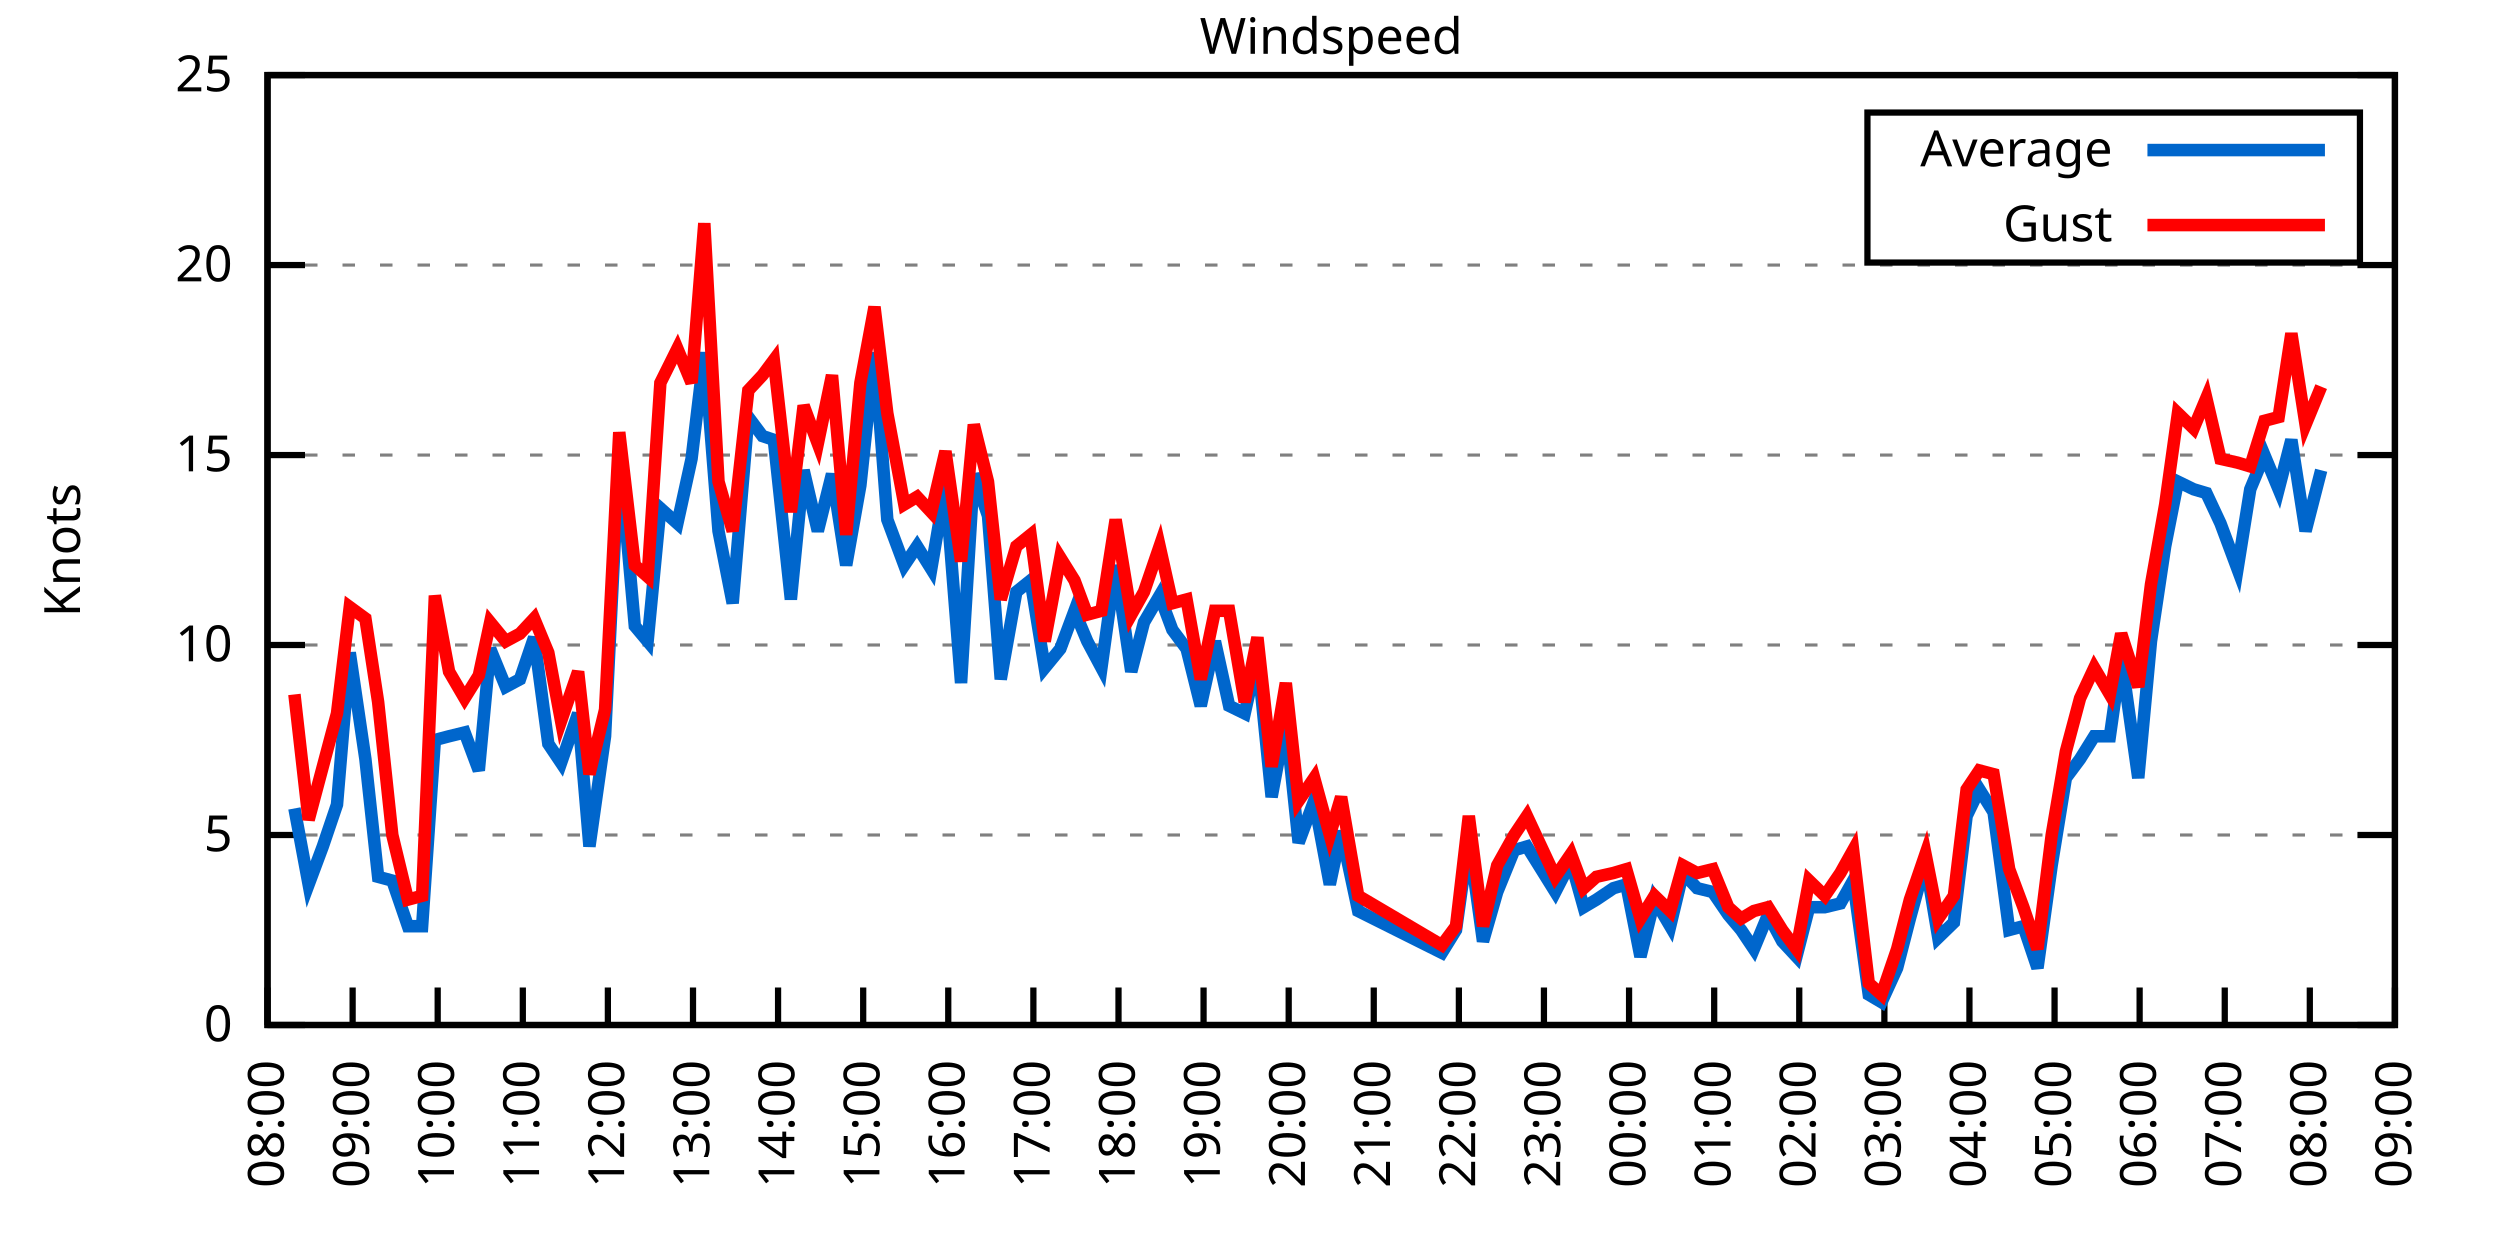
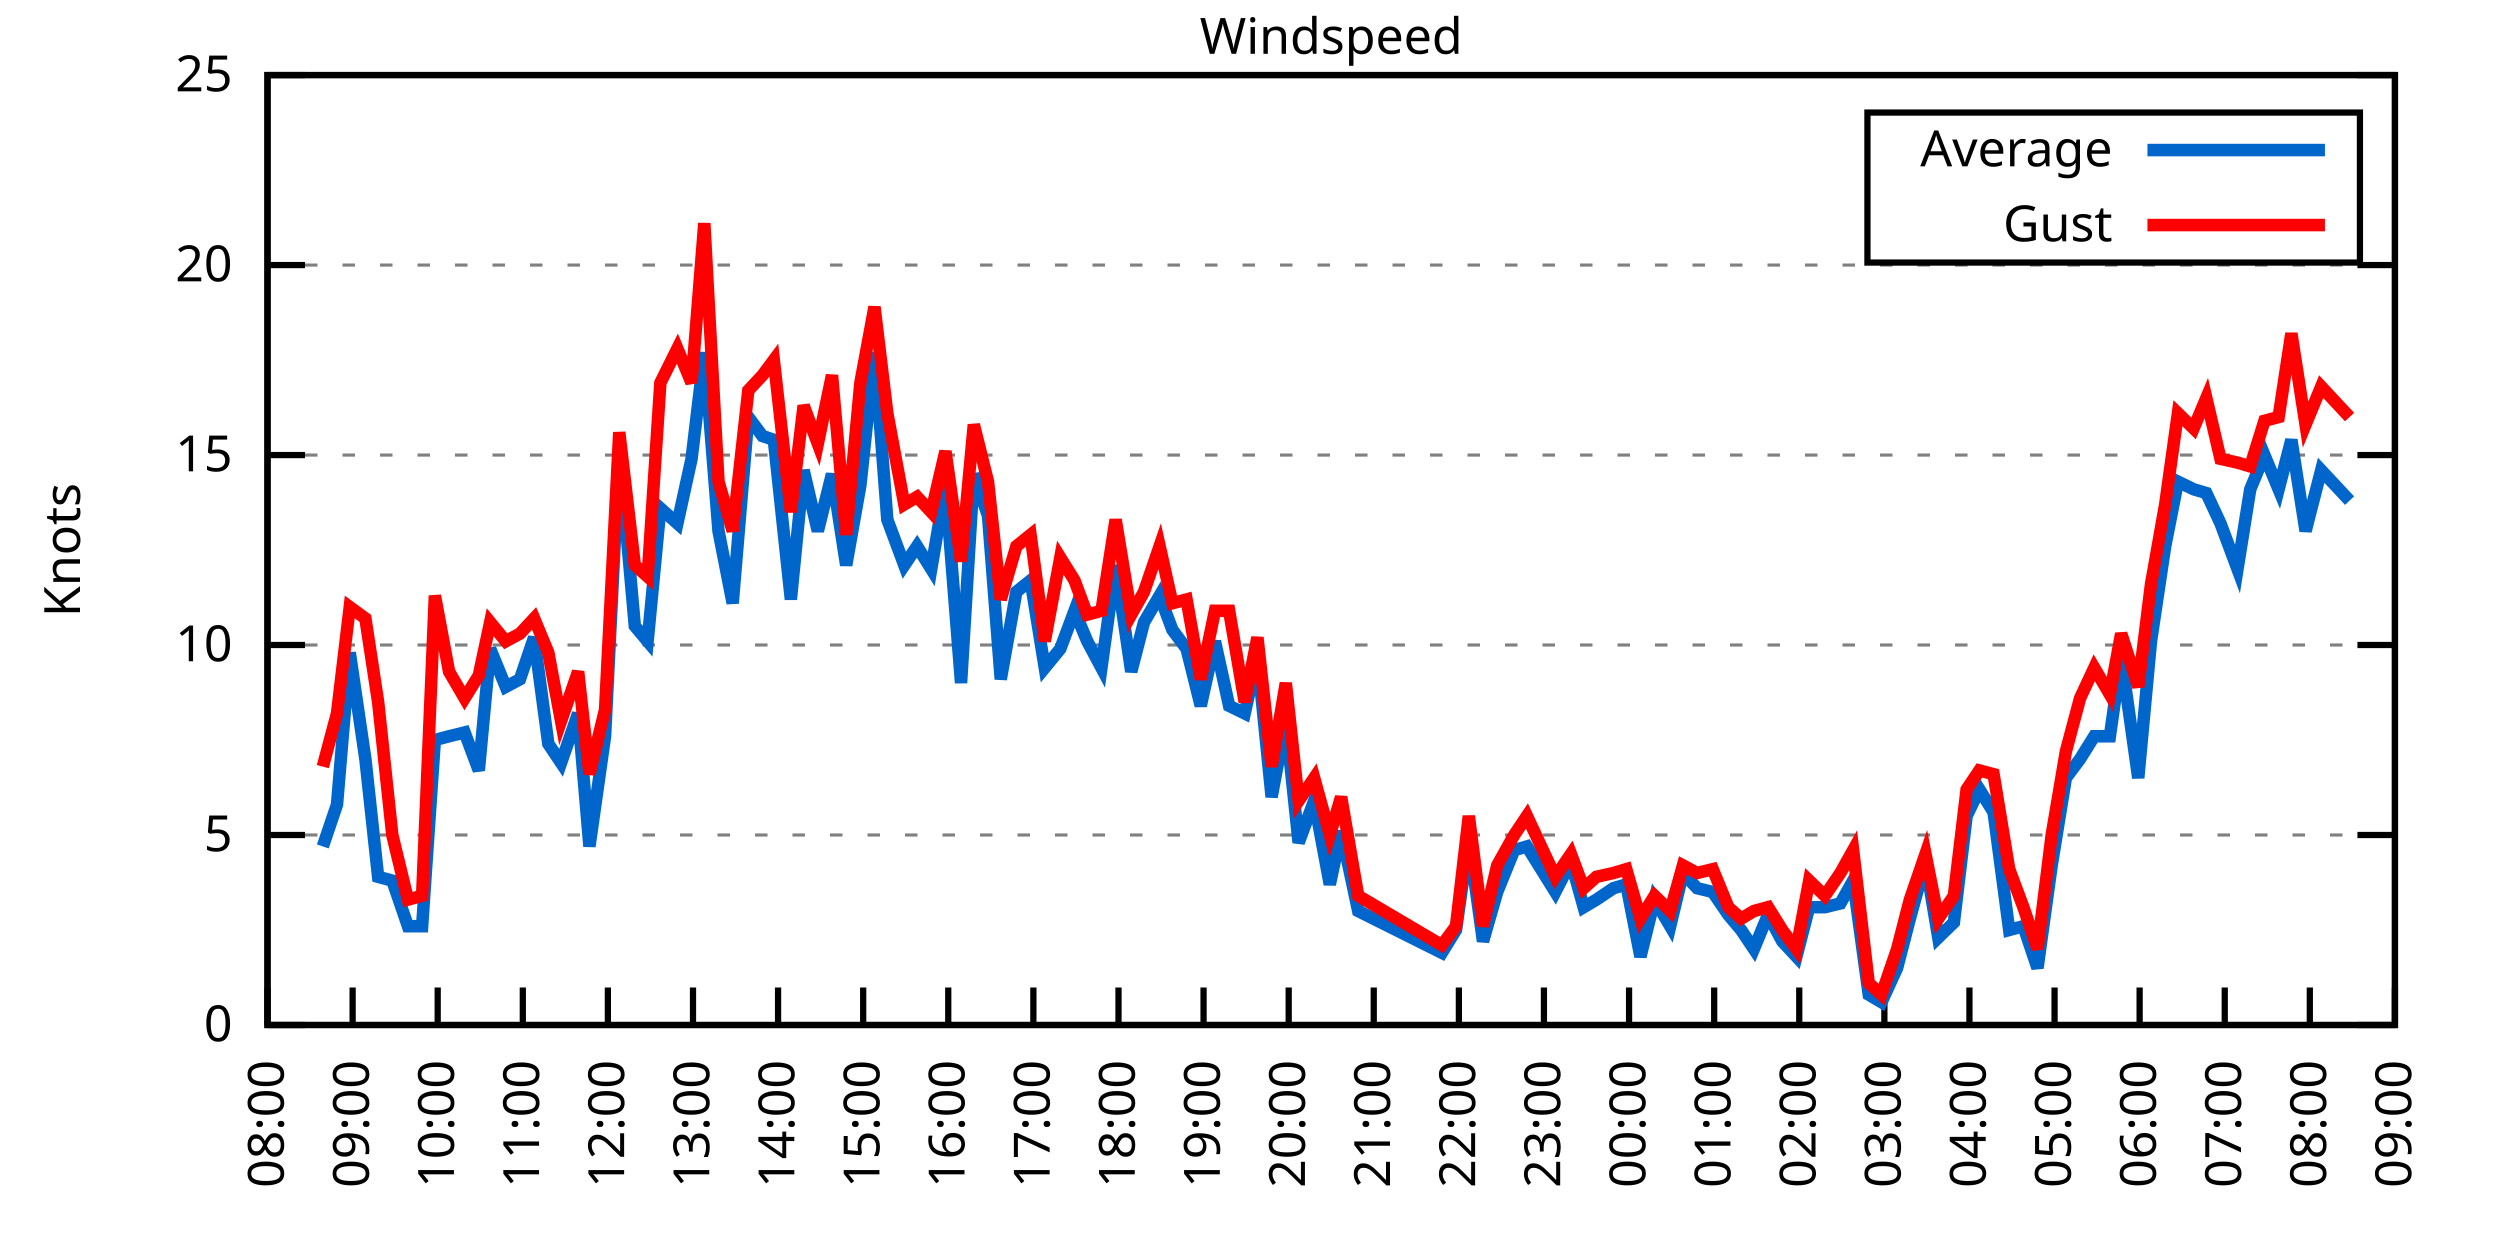
<svg xmlns="http://www.w3.org/2000/svg" xmlns:xlink="http://www.w3.org/1999/xlink" width="400" height="200" viewBox="0 0 400 200">
  <g id="gnuplot_canvas">
    <rect x="0" y="0" width="400" height="200" fill="none" />
    <defs>
      <circle id="gpDot" r="0.5" stroke-width="0.5" stroke="currentColor" />
      <path id="gpPt0" stroke-width="0.333" stroke="currentColor" d="M-1,0 h2 M0,-1 v2" />
      <path id="gpPt1" stroke-width="0.333" stroke="currentColor" d="M-1,-1 L1,1 M1,-1 L-1,1" />
      <path id="gpPt2" stroke-width="0.333" stroke="currentColor" d="M-1,0 L1,0 M0,-1 L0,1 M-1,-1 L1,1 M-1,1 L1,-1" />
      <rect id="gpPt3" stroke-width="0.333" stroke="currentColor" x="-1" y="-1" width="2" height="2" />
      <rect id="gpPt4" stroke-width="0.333" stroke="currentColor" fill="currentColor" x="-1" y="-1" width="2" height="2" />
      <circle id="gpPt5" stroke-width="0.333" stroke="currentColor" cx="0" cy="0" r="1" />
      <use xlink:href="#gpPt5" id="gpPt6" fill="currentColor" stroke="none" />
      <path id="gpPt7" stroke-width="0.333" stroke="currentColor" d="M0,-1.33 L-1.33,0.67 L1.33,0.67 z" />
      <use xlink:href="#gpPt7" id="gpPt8" fill="currentColor" stroke="none" />
      <use xlink:href="#gpPt7" id="gpPt9" stroke="currentColor" transform="rotate(180)" />
      <use xlink:href="#gpPt9" id="gpPt10" fill="currentColor" stroke="none" />
      <use xlink:href="#gpPt3" id="gpPt11" stroke="currentColor" transform="rotate(45)" />
      <use xlink:href="#gpPt11" id="gpPt12" fill="currentColor" stroke="none" />
      <path id="gpPt13" stroke-width="0.333" stroke="currentColor" d="M0,1.330 L1.265,0.411 L0.782,-1.067 L-0.782,-1.076 L-1.265,0.411 z" />
      <use xlink:href="#gpPt13" id="gpPt14" fill="currentColor" stroke="none" />
      <filter id="textbox" filterUnits="objectBoundingBox" x="0" y="0" height="1" width="1">
        <feFlood flood-color="white" flood-opacity="1" result="bgnd" />
        <feComposite in="SourceGraphic" in2="bgnd" operator="atop" />
      </filter>
      <filter id="greybox" filterUnits="objectBoundingBox" x="0" y="0" height="1" width="1">
        <feFlood flood-color="lightgrey" flood-opacity="1" result="grey" />
        <feComposite in="SourceGraphic" in2="grey" operator="atop" />
      </filter>
    </defs>
    <g fill="none" color="white" stroke="currentColor" stroke-width="1.00" stroke-linecap="butt" stroke-linejoin="miter">
</g>
    <g fill="none" color="black" stroke="currentColor" stroke-width="1.00" stroke-linecap="butt" stroke-linejoin="miter">
      <g stroke="none" shape-rendering="crispEdges">
        <polygon fill="rgb(255, 255, 255)" points="42.80,164.00 383.18,164.00 383.18,12.02 42.80,12.02 " />
      </g>
    </g>
    <g fill="none" color="black" stroke="currentColor" stroke-width="1.00" stroke-linecap="butt" stroke-linejoin="miter">
</g>
    <g fill="none" color="black" stroke="black" stroke-width="0.50" stroke-linecap="butt" stroke-linejoin="miter">
</g>
    <g fill="none" color="gray" stroke="currentColor" stroke-width="0.50" stroke-linecap="butt" stroke-linejoin="miter">
      <path stroke="gray" stroke-dasharray="2,4" class="gridline" d="M42.80,164.00 L383.19,164.00  " />
    </g>
    <g fill="none" color="gray" stroke="gray" stroke-width="1.00" stroke-linecap="butt" stroke-linejoin="miter">
</g>
    <g fill="none" color="black" stroke="currentColor" stroke-width="1.00" stroke-linecap="butt" stroke-linejoin="miter">
      <path stroke="black" d="M42.80,164.00 L48.80,164.00 M383.19,164.00 L377.19,164.00  " />
      <g transform="translate(37.20,166.60)" stroke="none" fill="black" font-family="Sans" font-size="8.00" text-anchor="end">
        <text>
          <tspan font-family="Sans"> 0</tspan>
        </text>
      </g>
    </g>
    <g fill="none" color="black" stroke="currentColor" stroke-width="1.00" stroke-linecap="butt" stroke-linejoin="miter">
</g>
    <g fill="none" color="black" stroke="black" stroke-width="0.50" stroke-linecap="butt" stroke-linejoin="miter">
</g>
    <g fill="none" color="gray" stroke="currentColor" stroke-width="0.50" stroke-linecap="butt" stroke-linejoin="miter">
      <path stroke="gray" stroke-dasharray="2,4" class="gridline" d="M42.80,133.60 L383.19,133.60  " />
    </g>
    <g fill="none" color="gray" stroke="gray" stroke-width="1.00" stroke-linecap="butt" stroke-linejoin="miter">
</g>
    <g fill="none" color="black" stroke="currentColor" stroke-width="1.00" stroke-linecap="butt" stroke-linejoin="miter">
      <path stroke="black" d="M42.80,133.60 L48.80,133.60 M383.19,133.60 L377.19,133.60  " />
      <g transform="translate(37.20,136.20)" stroke="none" fill="black" font-family="Sans" font-size="8.00" text-anchor="end">
        <text>
          <tspan font-family="Sans"> 5</tspan>
        </text>
      </g>
    </g>
    <g fill="none" color="black" stroke="currentColor" stroke-width="1.00" stroke-linecap="butt" stroke-linejoin="miter">
</g>
    <g fill="none" color="black" stroke="black" stroke-width="0.50" stroke-linecap="butt" stroke-linejoin="miter">
</g>
    <g fill="none" color="gray" stroke="currentColor" stroke-width="0.50" stroke-linecap="butt" stroke-linejoin="miter">
      <path stroke="gray" stroke-dasharray="2,4" class="gridline" d="M42.80,103.20 L383.19,103.20  " />
    </g>
    <g fill="none" color="gray" stroke="gray" stroke-width="1.00" stroke-linecap="butt" stroke-linejoin="miter">
</g>
    <g fill="none" color="black" stroke="currentColor" stroke-width="1.00" stroke-linecap="butt" stroke-linejoin="miter">
      <path stroke="black" d="M42.80,103.20 L48.80,103.20 M383.19,103.20 L377.19,103.20  " />
      <g transform="translate(37.20,105.80)" stroke="none" fill="black" font-family="Sans" font-size="8.00" text-anchor="end">
        <text>
          <tspan font-family="Sans"> 10</tspan>
        </text>
      </g>
    </g>
    <g fill="none" color="black" stroke="currentColor" stroke-width="1.00" stroke-linecap="butt" stroke-linejoin="miter">
</g>
    <g fill="none" color="black" stroke="black" stroke-width="0.50" stroke-linecap="butt" stroke-linejoin="miter">
</g>
    <g fill="none" color="gray" stroke="currentColor" stroke-width="0.50" stroke-linecap="butt" stroke-linejoin="miter">
      <path stroke="gray" stroke-dasharray="2,4" class="gridline" d="M42.80,72.81 L383.19,72.81  " />
    </g>
    <g fill="none" color="gray" stroke="gray" stroke-width="1.00" stroke-linecap="butt" stroke-linejoin="miter">
</g>
    <g fill="none" color="black" stroke="currentColor" stroke-width="1.00" stroke-linecap="butt" stroke-linejoin="miter">
      <path stroke="black" d="M42.80,72.81 L48.80,72.81 M383.19,72.81 L377.19,72.81  " />
      <g transform="translate(37.20,75.41)" stroke="none" fill="black" font-family="Sans" font-size="8.00" text-anchor="end">
        <text>
          <tspan font-family="Sans"> 15</tspan>
        </text>
      </g>
    </g>
    <g fill="none" color="black" stroke="currentColor" stroke-width="1.00" stroke-linecap="butt" stroke-linejoin="miter">
</g>
    <g fill="none" color="black" stroke="black" stroke-width="0.50" stroke-linecap="butt" stroke-linejoin="miter">
</g>
    <g fill="none" color="gray" stroke="currentColor" stroke-width="0.50" stroke-linecap="butt" stroke-linejoin="miter">
      <path stroke="gray" stroke-dasharray="2,4" class="gridline" d="M42.80,42.41 L383.19,42.41  " />
    </g>
    <g fill="none" color="gray" stroke="gray" stroke-width="1.00" stroke-linecap="butt" stroke-linejoin="miter">
</g>
    <g fill="none" color="black" stroke="currentColor" stroke-width="1.00" stroke-linecap="butt" stroke-linejoin="miter">
      <path stroke="black" d="M42.80,42.41 L48.80,42.41 M383.19,42.41 L377.19,42.41  " />
      <g transform="translate(37.20,45.01)" stroke="none" fill="black" font-family="Sans" font-size="8.00" text-anchor="end">
        <text>
          <tspan font-family="Sans"> 20</tspan>
        </text>
      </g>
    </g>
    <g fill="none" color="black" stroke="currentColor" stroke-width="1.00" stroke-linecap="butt" stroke-linejoin="miter">
</g>
    <g fill="none" color="black" stroke="black" stroke-width="0.50" stroke-linecap="butt" stroke-linejoin="miter">
</g>
    <g fill="none" color="gray" stroke="currentColor" stroke-width="0.50" stroke-linecap="butt" stroke-linejoin="miter">
      <path stroke="gray" stroke-dasharray="2,4" class="gridline" d="M42.80,12.01 L383.19,12.01  " />
    </g>
    <g fill="none" color="gray" stroke="gray" stroke-width="1.00" stroke-linecap="butt" stroke-linejoin="miter">
</g>
    <g fill="none" color="black" stroke="currentColor" stroke-width="1.00" stroke-linecap="butt" stroke-linejoin="miter">
      <path stroke="black" d="M42.80,12.01 L48.80,12.01 M383.19,12.01 L377.19,12.01  " />
      <g transform="translate(37.20,14.61)" stroke="none" fill="black" font-family="Sans" font-size="8.00" text-anchor="end">
        <text>
          <tspan font-family="Sans"> 25</tspan>
        </text>
      </g>
    </g>
    <g fill="none" color="black" stroke="currentColor" stroke-width="1.00" stroke-linecap="butt" stroke-linejoin="miter">
      <path stroke="black" d="M42.80,164.00 L42.80,158.00  " />
      <g transform="translate(45.40,169.60) rotate(270.00)" stroke="none" fill="black" font-family="Sans" font-size="8.00" text-anchor="end">
        <text>
          <tspan font-family="Sans">08:00</tspan>
        </text>
      </g>
    </g>
    <g fill="none" color="black" stroke="currentColor" stroke-width="1.00" stroke-linecap="butt" stroke-linejoin="miter">
      <path stroke="black" d="M56.42,164.00 L56.42,158.00  " />
      <g transform="translate(59.02,169.60) rotate(270.00)" stroke="none" fill="black" font-family="Sans" font-size="8.00" text-anchor="end">
        <text>
          <tspan font-family="Sans">09:00</tspan>
        </text>
      </g>
    </g>
    <g fill="none" color="black" stroke="currentColor" stroke-width="1.00" stroke-linecap="butt" stroke-linejoin="miter">
      <path stroke="black" d="M70.03,164.00 L70.03,158.00  " />
      <g transform="translate(72.63,169.60) rotate(270.00)" stroke="none" fill="black" font-family="Sans" font-size="8.00" text-anchor="end">
        <text>
          <tspan font-family="Sans">10:00</tspan>
        </text>
      </g>
    </g>
    <g fill="none" color="black" stroke="currentColor" stroke-width="1.00" stroke-linecap="butt" stroke-linejoin="miter">
      <path stroke="black" d="M83.65,164.00 L83.65,158.00  " />
      <g transform="translate(86.25,169.60) rotate(270.00)" stroke="none" fill="black" font-family="Sans" font-size="8.00" text-anchor="end">
        <text>
          <tspan font-family="Sans">11:00</tspan>
        </text>
      </g>
    </g>
    <g fill="none" color="black" stroke="currentColor" stroke-width="1.00" stroke-linecap="butt" stroke-linejoin="miter">
      <path stroke="black" d="M97.26,164.00 L97.26,158.00  " />
      <g transform="translate(99.86,169.60) rotate(270.00)" stroke="none" fill="black" font-family="Sans" font-size="8.00" text-anchor="end">
        <text>
          <tspan font-family="Sans">12:00</tspan>
        </text>
      </g>
    </g>
    <g fill="none" color="black" stroke="currentColor" stroke-width="1.00" stroke-linecap="butt" stroke-linejoin="miter">
      <path stroke="black" d="M110.88,164.00 L110.88,158.00  " />
      <g transform="translate(113.48,169.60) rotate(270.00)" stroke="none" fill="black" font-family="Sans" font-size="8.00" text-anchor="end">
        <text>
          <tspan font-family="Sans">13:00</tspan>
        </text>
      </g>
    </g>
    <g fill="none" color="black" stroke="currentColor" stroke-width="1.00" stroke-linecap="butt" stroke-linejoin="miter">
      <path stroke="black" d="M124.49,164.00 L124.49,158.00  " />
      <g transform="translate(127.09,169.60) rotate(270.00)" stroke="none" fill="black" font-family="Sans" font-size="8.00" text-anchor="end">
        <text>
          <tspan font-family="Sans">14:00</tspan>
        </text>
      </g>
    </g>
    <g fill="none" color="black" stroke="currentColor" stroke-width="1.00" stroke-linecap="butt" stroke-linejoin="miter">
      <path stroke="black" d="M138.11,164.00 L138.11,158.00  " />
      <g transform="translate(140.71,169.60) rotate(270.00)" stroke="none" fill="black" font-family="Sans" font-size="8.00" text-anchor="end">
        <text>
          <tspan font-family="Sans">15:00</tspan>
        </text>
      </g>
    </g>
    <g fill="none" color="black" stroke="currentColor" stroke-width="1.00" stroke-linecap="butt" stroke-linejoin="miter">
      <path stroke="black" d="M151.72,164.00 L151.72,158.00  " />
      <g transform="translate(154.32,169.60) rotate(270.00)" stroke="none" fill="black" font-family="Sans" font-size="8.00" text-anchor="end">
        <text>
          <tspan font-family="Sans">16:00</tspan>
        </text>
      </g>
    </g>
    <g fill="none" color="black" stroke="currentColor" stroke-width="1.00" stroke-linecap="butt" stroke-linejoin="miter">
      <path stroke="black" d="M165.34,164.00 L165.34,158.00  " />
      <g transform="translate(167.94,169.60) rotate(270.00)" stroke="none" fill="black" font-family="Sans" font-size="8.00" text-anchor="end">
        <text>
          <tspan font-family="Sans">17:00</tspan>
        </text>
      </g>
    </g>
    <g fill="none" color="black" stroke="currentColor" stroke-width="1.00" stroke-linecap="butt" stroke-linejoin="miter">
      <path stroke="black" d="M178.96,164.00 L178.96,158.00  " />
      <g transform="translate(181.56,169.60) rotate(270.00)" stroke="none" fill="black" font-family="Sans" font-size="8.00" text-anchor="end">
        <text>
          <tspan font-family="Sans">18:00</tspan>
        </text>
      </g>
    </g>
    <g fill="none" color="black" stroke="currentColor" stroke-width="1.00" stroke-linecap="butt" stroke-linejoin="miter">
      <path stroke="black" d="M192.57,164.00 L192.57,158.00  " />
      <g transform="translate(195.17,169.60) rotate(270.00)" stroke="none" fill="black" font-family="Sans" font-size="8.00" text-anchor="end">
        <text>
          <tspan font-family="Sans">19:00</tspan>
        </text>
      </g>
    </g>
    <g fill="none" color="black" stroke="currentColor" stroke-width="1.00" stroke-linecap="butt" stroke-linejoin="miter">
      <path stroke="black" d="M206.19,164.00 L206.19,158.00  " />
      <g transform="translate(208.79,169.60) rotate(270.00)" stroke="none" fill="black" font-family="Sans" font-size="8.00" text-anchor="end">
        <text>
          <tspan font-family="Sans">20:00</tspan>
        </text>
      </g>
    </g>
    <g fill="none" color="black" stroke="currentColor" stroke-width="1.00" stroke-linecap="butt" stroke-linejoin="miter">
      <path stroke="black" d="M219.80,164.00 L219.80,158.00  " />
      <g transform="translate(222.40,169.60) rotate(270.00)" stroke="none" fill="black" font-family="Sans" font-size="8.00" text-anchor="end">
        <text>
          <tspan font-family="Sans">21:00</tspan>
        </text>
      </g>
    </g>
    <g fill="none" color="black" stroke="currentColor" stroke-width="1.00" stroke-linecap="butt" stroke-linejoin="miter">
      <path stroke="black" d="M233.42,164.00 L233.42,158.00  " />
      <g transform="translate(236.02,169.60) rotate(270.00)" stroke="none" fill="black" font-family="Sans" font-size="8.00" text-anchor="end">
        <text>
          <tspan font-family="Sans">22:00</tspan>
        </text>
      </g>
    </g>
    <g fill="none" color="black" stroke="currentColor" stroke-width="1.00" stroke-linecap="butt" stroke-linejoin="miter">
      <path stroke="black" d="M247.03,164.00 L247.03,158.00  " />
      <g transform="translate(249.63,169.60) rotate(270.00)" stroke="none" fill="black" font-family="Sans" font-size="8.00" text-anchor="end">
        <text>
          <tspan font-family="Sans">23:00</tspan>
        </text>
      </g>
    </g>
    <g fill="none" color="black" stroke="currentColor" stroke-width="1.00" stroke-linecap="butt" stroke-linejoin="miter">
      <path stroke="black" d="M260.65,164.00 L260.65,158.00  " />
      <g transform="translate(263.25,169.60) rotate(270.00)" stroke="none" fill="black" font-family="Sans" font-size="8.00" text-anchor="end">
        <text>
          <tspan font-family="Sans">00:00</tspan>
        </text>
      </g>
    </g>
    <g fill="none" color="black" stroke="currentColor" stroke-width="1.00" stroke-linecap="butt" stroke-linejoin="miter">
      <path stroke="black" d="M274.27,164.00 L274.27,158.00  " />
      <g transform="translate(276.87,169.60) rotate(270.00)" stroke="none" fill="black" font-family="Sans" font-size="8.00" text-anchor="end">
        <text>
          <tspan font-family="Sans">01:00</tspan>
        </text>
      </g>
    </g>
    <g fill="none" color="black" stroke="currentColor" stroke-width="1.00" stroke-linecap="butt" stroke-linejoin="miter">
      <path stroke="black" d="M287.88,164.00 L287.88,158.00  " />
      <g transform="translate(290.48,169.60) rotate(270.00)" stroke="none" fill="black" font-family="Sans" font-size="8.00" text-anchor="end">
        <text>
          <tspan font-family="Sans">02:00</tspan>
        </text>
      </g>
    </g>
    <g fill="none" color="black" stroke="currentColor" stroke-width="1.00" stroke-linecap="butt" stroke-linejoin="miter">
      <path stroke="black" d="M301.50,164.00 L301.50,158.00  " />
      <g transform="translate(304.10,169.60) rotate(270.00)" stroke="none" fill="black" font-family="Sans" font-size="8.00" text-anchor="end">
        <text>
          <tspan font-family="Sans">03:00</tspan>
        </text>
      </g>
    </g>
    <g fill="none" color="black" stroke="currentColor" stroke-width="1.00" stroke-linecap="butt" stroke-linejoin="miter">
      <path stroke="black" d="M315.11,164.00 L315.11,158.00  " />
      <g transform="translate(317.71,169.60) rotate(270.00)" stroke="none" fill="black" font-family="Sans" font-size="8.00" text-anchor="end">
        <text>
          <tspan font-family="Sans">04:00</tspan>
        </text>
      </g>
    </g>
    <g fill="none" color="black" stroke="currentColor" stroke-width="1.00" stroke-linecap="butt" stroke-linejoin="miter">
      <path stroke="black" d="M328.73,164.00 L328.73,158.00  " />
      <g transform="translate(331.33,169.60) rotate(270.00)" stroke="none" fill="black" font-family="Sans" font-size="8.00" text-anchor="end">
        <text>
          <tspan font-family="Sans">05:00</tspan>
        </text>
      </g>
    </g>
    <g fill="none" color="black" stroke="currentColor" stroke-width="1.00" stroke-linecap="butt" stroke-linejoin="miter">
      <path stroke="black" d="M342.34,164.00 L342.34,158.00  " />
      <g transform="translate(344.94,169.60) rotate(270.00)" stroke="none" fill="black" font-family="Sans" font-size="8.00" text-anchor="end">
        <text>
          <tspan font-family="Sans">06:00</tspan>
        </text>
      </g>
    </g>
    <g fill="none" color="black" stroke="currentColor" stroke-width="1.00" stroke-linecap="butt" stroke-linejoin="miter">
      <path stroke="black" d="M355.96,164.00 L355.96,158.00  " />
      <g transform="translate(358.56,169.60) rotate(270.00)" stroke="none" fill="black" font-family="Sans" font-size="8.00" text-anchor="end">
        <text>
          <tspan font-family="Sans">07:00</tspan>
        </text>
      </g>
    </g>
    <g fill="none" color="black" stroke="currentColor" stroke-width="1.00" stroke-linecap="butt" stroke-linejoin="miter">
      <path stroke="black" d="M369.57,164.00 L369.57,158.00  " />
      <g transform="translate(372.17,169.60) rotate(270.00)" stroke="none" fill="black" font-family="Sans" font-size="8.00" text-anchor="end">
        <text>
          <tspan font-family="Sans">08:00</tspan>
        </text>
      </g>
    </g>
    <g fill="none" color="black" stroke="currentColor" stroke-width="1.00" stroke-linecap="butt" stroke-linejoin="miter">
      <path stroke="black" d="M383.19,164.00 L383.19,158.00  " />
      <g transform="translate(385.79,169.60) rotate(270.00)" stroke="none" fill="black" font-family="Sans" font-size="8.00" text-anchor="end">
        <text>
          <tspan font-family="Sans">09:00</tspan>
        </text>
      </g>
    </g>
    <g fill="none" color="black" stroke="currentColor" stroke-width="1.00" stroke-linecap="butt" stroke-linejoin="miter">
</g>
    <g fill="none" color="black" stroke="currentColor" stroke-width="1.00" stroke-linecap="butt" stroke-linejoin="miter">
      <path stroke="black" d="M42.80,12.01 L42.80,164.00 L383.19,164.00 L383.19,12.01 L42.80,12.01 Z  " />
    </g>
    <g fill="none" color="black" stroke="currentColor" stroke-width="1.00" stroke-linecap="butt" stroke-linejoin="miter">
</g>
    <g fill="none" color="black" stroke="currentColor" stroke-width="1.00" stroke-linecap="butt" stroke-linejoin="miter">
      <path stroke="black" d="M298.79,42.01 L298.79,18.01 L377.59,18.01 L377.59,42.01 L298.79,42.01 Z  " />
    </g>
    <g id="Windspeed_plot_1">
      <g fill="none" color="white" stroke="black" stroke-width="2.00" stroke-linecap="butt" stroke-linejoin="miter">
</g>
      <g fill="none" color="black" stroke="currentColor" stroke-width="2.00" stroke-linecap="butt" stroke-linejoin="miter">
        <g transform="translate(337.99,26.61)" stroke="none" fill="black" font-family="Sans" font-size="8.00" text-anchor="end">
          <text>
            <tspan font-family="Sans">Average</tspan>
          </text>
        </g>
      </g>
      <g fill="none" color="black" stroke="currentColor" stroke-width="2.00" stroke-linecap="butt" stroke-linejoin="miter">
-         <path stroke="rgb(  0, 102, 204)" d="M343.59,24.01 L371.99,24.01 M47.11,129.35 L49.38,141.51 L51.65,135.43 L53.92,128.74 L55.96,104.42 L58.46,121.44   L60.50,140.29 L62.77,140.90 L65.27,148.19 L67.54,148.19 L69.58,118.40 L71.85,117.80 L74.34,117.19 L76.61,123.27   L78.43,103.81 L80.92,109.89 L83.19,108.68 L85.46,101.99 L87.73,119.01 L89.77,122.05 L92.50,114.15 L94.31,135.43   L96.81,117.80 L99.08,72.20 L101.57,100.16 L103.62,102.60 L105.66,81.32 L108.38,83.75 L110.65,73.41 L112.69,56.39   L114.96,84.97 L117.23,96.52 L119.73,66.73 L122.00,69.77 L123.81,70.37 L126.54,95.91 L128.58,75.24 L130.85,84.97   L133.12,75.85 L135.39,90.44 L137.66,77.67 L139.92,56.39 L141.97,83.14 L144.69,90.44 L146.73,87.40 L149.00,91.04   L151.27,77.67 L153.77,109.28 L155.81,75.85 L158.08,82.53 L160.12,108.68 L162.62,94.69 L164.89,92.87 L167.16,106.85   L169.65,103.81 L171.92,97.73 L173.96,102.60 L176.23,106.85 L178.50,90.44 L181.00,107.46 L183.04,99.56 L185.54,95.30   L187.58,100.77 L189.85,103.81 L192.12,112.93 L194.39,102.60 L196.66,112.93 L199.15,114.15 L201.19,105.03 L203.46,127.52   L205.73,115.36 L207.78,134.82 L210.27,128.13 L212.77,141.51 L214.58,132.99 L217.31,145.76 L230.70,152.45 L232.96,148.80   L235.01,134.21 L237.28,150.62 L239.55,142.72 L242.27,136.03 L244.31,135.43 L246.58,139.07 L248.85,142.72 L251.35,137.86   L253.39,145.15 L255.43,143.94 L258.15,142.11 L260.20,141.51 L262.47,153.06 L264.73,143.94 L267.23,148.19 L269.27,139.68   L271.54,142.11 L274.04,142.72 L276.53,146.37 L278.58,148.80 L280.62,151.84 L282.89,146.37 L285.16,150.62 L287.43,153.06   L289.47,145.15 L291.97,145.15 L294.46,144.55 L296.50,140.90 L299.00,159.14 L301.04,160.35 L303.54,154.88 L305.58,146.98   L308.08,137.86 L310.12,150.02 L312.62,147.59 L314.66,130.56 L316.70,126.31 L318.97,129.95 L321.47,148.80 L323.74,148.19   L326.00,154.88 L328.27,138.47 L330.54,124.48 L332.81,121.44 L335.08,117.80 L337.58,117.80 L339.39,105.03 L342.12,124.48   L344.16,102.60 L346.43,87.40 L348.47,77.06 L350.97,78.28 L353.01,78.89 L355.28,83.75 L358.00,91.04 L360.04,78.28   L362.31,72.81 L364.58,78.28 L366.62,70.37 L368.89,84.97 L371.39,75.24  " />
+         <path stroke="rgb(  0, 102, 204)" d="M343.59,24.01 L371.99,24.01 M51.65,135.43 L53.92,128.74 L55.96,104.42 L58.46,121.44 L60.50,140.29 L62.77,140.90   L65.27,148.19 L67.54,148.19 L69.58,118.40 L71.85,117.80 L74.34,117.19 L76.61,123.27 L78.43,103.81 L80.92,109.89   L83.19,108.68 L85.46,101.99 L87.73,119.01 L89.77,122.05 L92.50,114.15 L94.31,135.43 L96.81,117.80 L99.08,72.20   L101.57,100.16 L103.62,102.60 L105.66,81.32 L108.38,83.75 L110.65,73.41 L112.69,56.39 L114.96,84.97 L117.23,96.52   L119.73,66.73 L122.00,69.77 L123.81,70.37 L126.54,95.91 L128.58,75.24 L130.85,84.97 L133.12,75.85 L135.39,90.44   L137.66,77.67 L139.92,56.39 L141.97,83.14 L144.69,90.44 L146.73,87.40 L149.00,91.04 L151.27,77.67 L153.77,109.28   L155.81,75.85 L158.08,82.53 L160.12,108.68 L162.62,94.69 L164.89,92.87 L167.16,106.85 L169.65,103.81 L171.92,97.73   L173.96,102.60 L176.23,106.85 L178.50,90.44 L181.00,107.46 L183.04,99.56 L185.54,95.30 L187.58,100.77 L189.85,103.81   L192.12,112.93 L194.39,102.60 L196.66,112.93 L199.15,114.15 L201.19,105.03 L203.46,127.52 L205.73,115.36 L207.78,134.82   L210.27,128.13 L212.77,141.51 L214.58,132.99 L217.31,145.76 L230.70,152.45 L232.96,148.80 L235.01,134.21 L237.28,150.62   L239.55,142.72 L242.27,136.03 L244.31,135.43 L246.58,139.07 L248.85,142.72 L251.35,137.86 L253.39,145.15 L255.43,143.94   L258.15,142.11 L260.20,141.51 L262.47,153.06 L264.73,143.94 L267.23,148.19 L269.27,139.68 L271.54,142.11 L274.04,142.72   L276.53,146.37 L278.58,148.80 L280.62,151.84 L282.89,146.37 L285.16,150.62 L287.43,153.06 L289.47,145.15 L291.97,145.15   L294.46,144.55 L296.50,140.90 L299.00,159.14 L301.04,160.35 L303.54,154.88 L305.58,146.98 L308.08,137.86 L310.12,150.02   L312.62,147.59 L314.66,130.56 L316.70,126.31 L318.97,129.95 L321.47,148.80 L323.74,148.19 L326.00,154.88 L328.27,138.47   L330.54,124.48 L332.81,121.44 L335.08,117.80 L337.58,117.80 L339.39,105.03 L342.12,124.48 L344.16,102.60 L346.43,87.40   L348.47,77.06 L350.97,78.28 L353.01,78.89 L355.28,83.75 L358.00,91.04 L360.04,78.28 L362.31,72.81 L364.58,78.28   L366.62,70.37 L368.89,84.97 L371.39,75.24 L375.93,80.10  " />
      </g>
    </g>
    <g id="Windspeed_plot_2">
      <g fill="none" color="black" stroke="currentColor" stroke-width="2.00" stroke-linecap="butt" stroke-linejoin="miter">
        <g transform="translate(337.99,38.61)" stroke="none" fill="black" font-family="Sans" font-size="8.00" text-anchor="end">
          <text>
            <tspan font-family="Sans">Gust</tspan>
          </text>
        </g>
      </g>
      <g fill="none" color="black" stroke="currentColor" stroke-width="2.00" stroke-linecap="butt" stroke-linejoin="miter">
-         <path stroke="rgb(255,   0,   0)" d="M343.59,36.01 L371.99,36.01 M47.11,111.11 L49.38,131.17 L51.65,122.66 L53.92,114.15 L55.96,97.12 L58.46,98.95   L60.50,112.32 L62.77,133.60 L65.27,143.94 L67.54,143.33 L69.58,95.30 L71.85,107.46 L74.34,111.72 L76.61,108.07   L78.43,99.56 L80.92,102.60 L83.19,101.38 L85.46,98.95 L87.73,104.42 L89.77,115.36 L92.50,107.46 L94.31,123.87   L96.81,113.54 L99.08,69.16 L101.57,90.44 L103.62,92.26 L105.66,61.25 L108.38,55.78 L110.65,61.25 L112.69,35.72   L114.96,77.06 L117.23,84.97 L119.73,62.47 L122.00,60.04 L123.81,57.61 L126.54,81.93 L128.58,64.90 L130.85,70.98   L133.12,60.04 L135.39,85.57 L137.66,61.25 L139.92,49.10 L141.97,66.12 L144.69,80.71 L146.73,79.49 L149.00,81.93   L151.27,72.20 L153.77,89.83 L155.81,67.94 L158.08,77.06 L160.12,95.91 L162.62,87.40 L164.89,85.57 L167.16,102.60   L169.65,89.22 L171.92,92.87 L173.96,98.34 L176.23,97.73 L178.50,83.14 L181.00,98.34 L183.04,94.69 L185.54,87.40   L187.58,96.52 L189.85,95.91 L192.12,108.68 L194.39,97.73 L196.66,97.73 L199.15,112.32 L201.19,101.99 L203.46,122.66   L205.73,109.28 L207.78,128.13 L210.27,124.48 L212.77,133.60 L214.58,127.52 L217.31,143.33 L230.70,151.23 L232.96,148.19   L235.01,130.56 L237.28,148.19 L239.55,138.47 L242.27,133.60 L244.31,130.56 L246.58,135.43 L248.85,140.29 L251.35,136.64   L253.39,142.11 L255.43,140.29 L258.15,139.68 L260.20,139.07 L262.47,146.98 L264.73,143.33 L267.23,145.76 L269.27,138.47   L271.54,139.68 L274.04,139.07 L276.53,145.15 L278.58,146.98 L280.62,145.76 L282.89,145.15 L285.16,148.80 L287.43,151.84   L289.47,140.90 L291.97,143.33 L294.46,139.68 L296.50,136.03 L299.00,157.31 L301.04,159.14 L303.54,151.84 L305.58,143.94   L308.08,136.64 L310.12,146.98 L312.62,143.33 L314.66,126.31 L316.70,123.27 L318.97,123.87 L321.47,139.07 L323.74,145.15   L326.00,151.84 L328.27,133.60 L330.54,120.23 L332.81,111.72 L335.08,106.85 L337.58,111.11 L339.39,101.38 L342.12,109.89   L344.16,93.48 L346.43,80.71 L348.47,66.12 L350.97,68.55 L353.01,63.69 L355.28,73.41 L358.00,74.02 L360.04,74.63   L362.31,67.33 L364.58,66.73 L366.62,53.35 L368.89,67.94 L371.39,61.86  " />
+         <path stroke="rgb(255,   0,   0)" d="M343.59,36.01 L371.99,36.01 M51.65,122.66 L53.92,114.15 L55.96,97.12 L58.46,98.95 L60.50,112.32 L62.77,133.60   L65.27,143.94 L67.54,143.33 L69.58,95.30 L71.85,107.46 L74.34,111.72 L76.61,108.07 L78.43,99.56 L80.92,102.60   L83.19,101.38 L85.46,98.95 L87.73,104.42 L89.77,115.36 L92.50,107.46 L94.31,123.87 L96.81,113.54 L99.08,69.16   L101.57,90.44 L103.62,92.26 L105.66,61.25 L108.38,55.78 L110.65,61.25 L112.69,35.72 L114.96,77.06 L117.23,84.97   L119.73,62.47 L122.00,60.04 L123.81,57.61 L126.54,81.93 L128.58,64.90 L130.85,70.98 L133.12,60.04 L135.39,85.57   L137.66,61.25 L139.92,49.10 L141.97,66.12 L144.69,80.71 L146.73,79.49 L149.00,81.93 L151.27,72.20 L153.77,89.83   L155.81,67.94 L158.08,77.06 L160.12,95.91 L162.62,87.40 L164.89,85.57 L167.16,102.60 L169.65,89.22 L171.92,92.87   L173.96,98.34 L176.23,97.73 L178.50,83.14 L181.00,98.34 L183.04,94.69 L185.54,87.40 L187.58,96.52 L189.85,95.91   L192.12,108.68 L194.39,97.73 L196.66,97.73 L199.15,112.32 L201.19,101.99 L203.46,122.66 L205.73,109.28 L207.78,128.13   L210.27,124.48 L212.77,133.60 L214.58,127.52 L217.31,143.33 L230.70,151.23 L232.96,148.19 L235.01,130.56 L237.28,148.19   L239.55,138.47 L242.27,133.60 L244.31,130.56 L246.58,135.43 L248.85,140.29 L251.35,136.64 L253.39,142.11 L255.43,140.29   L258.15,139.68 L260.20,139.07 L262.47,146.98 L264.73,143.33 L267.23,145.76 L269.27,138.47 L271.54,139.68 L274.04,139.07   L276.53,145.15 L278.58,146.98 L280.62,145.76 L282.89,145.15 L285.16,148.80 L287.43,151.84 L289.47,140.90 L291.97,143.33   L294.46,139.68 L296.50,136.03 L299.00,157.31 L301.04,159.14 L303.54,151.84 L305.58,143.94 L308.08,136.64 L310.12,146.98   L312.62,143.33 L314.66,126.31 L316.70,123.27 L318.97,123.87 L321.47,139.07 L323.74,145.15 L326.00,151.84 L328.27,133.60   L330.54,120.23 L332.81,111.72 L335.08,106.85 L337.58,111.11 L339.39,101.38 L342.12,109.89 L344.16,93.48 L346.43,80.71   L348.47,66.12 L350.97,68.55 L353.01,63.69 L355.28,73.41 L358.00,74.02 L360.04,74.63 L362.31,67.33 L364.58,66.73   L366.62,53.35 L368.89,67.94 L371.39,61.86 L375.93,66.73  " />
      </g>
    </g>
    <g fill="none" color="black" stroke="currentColor" stroke-width="2.00" stroke-linecap="butt" stroke-linejoin="miter">
</g>
    <g fill="none" color="black" stroke="black" stroke-width="1.00" stroke-linecap="butt" stroke-linejoin="miter">
</g>
    <g fill="none" color="black" stroke="currentColor" stroke-width="1.00" stroke-linecap="butt" stroke-linejoin="miter">
      <path stroke="black" d="M42.80,12.01 L42.80,164.00 L383.19,164.00 L383.19,12.01 L42.80,12.01 Z  " />
      <g transform="translate(12.80,88.01) rotate(270.00)" stroke="none" fill="black" font-family="Sans" font-size="8.00" text-anchor="middle">
        <text>
          <tspan font-family="Sans">Knots</tspan>
        </text>
      </g>
    </g>
    <g fill="none" color="black" stroke="currentColor" stroke-width="1.00" stroke-linecap="butt" stroke-linejoin="miter">
</g>
    <g fill="none" color="black" stroke="currentColor" stroke-width="1.00" stroke-linecap="butt" stroke-linejoin="miter">
      <g transform="translate(212.99,8.61)" stroke="none" fill="black" font-family="Sans" font-size="8.00" text-anchor="middle">
        <text>
          <tspan font-family="Sans">Windspeed</tspan>
        </text>
      </g>
    </g>
    <g fill="none" color="black" stroke="currentColor" stroke-width="1.00" stroke-linecap="butt" stroke-linejoin="miter">
</g>
  </g>
</svg>
